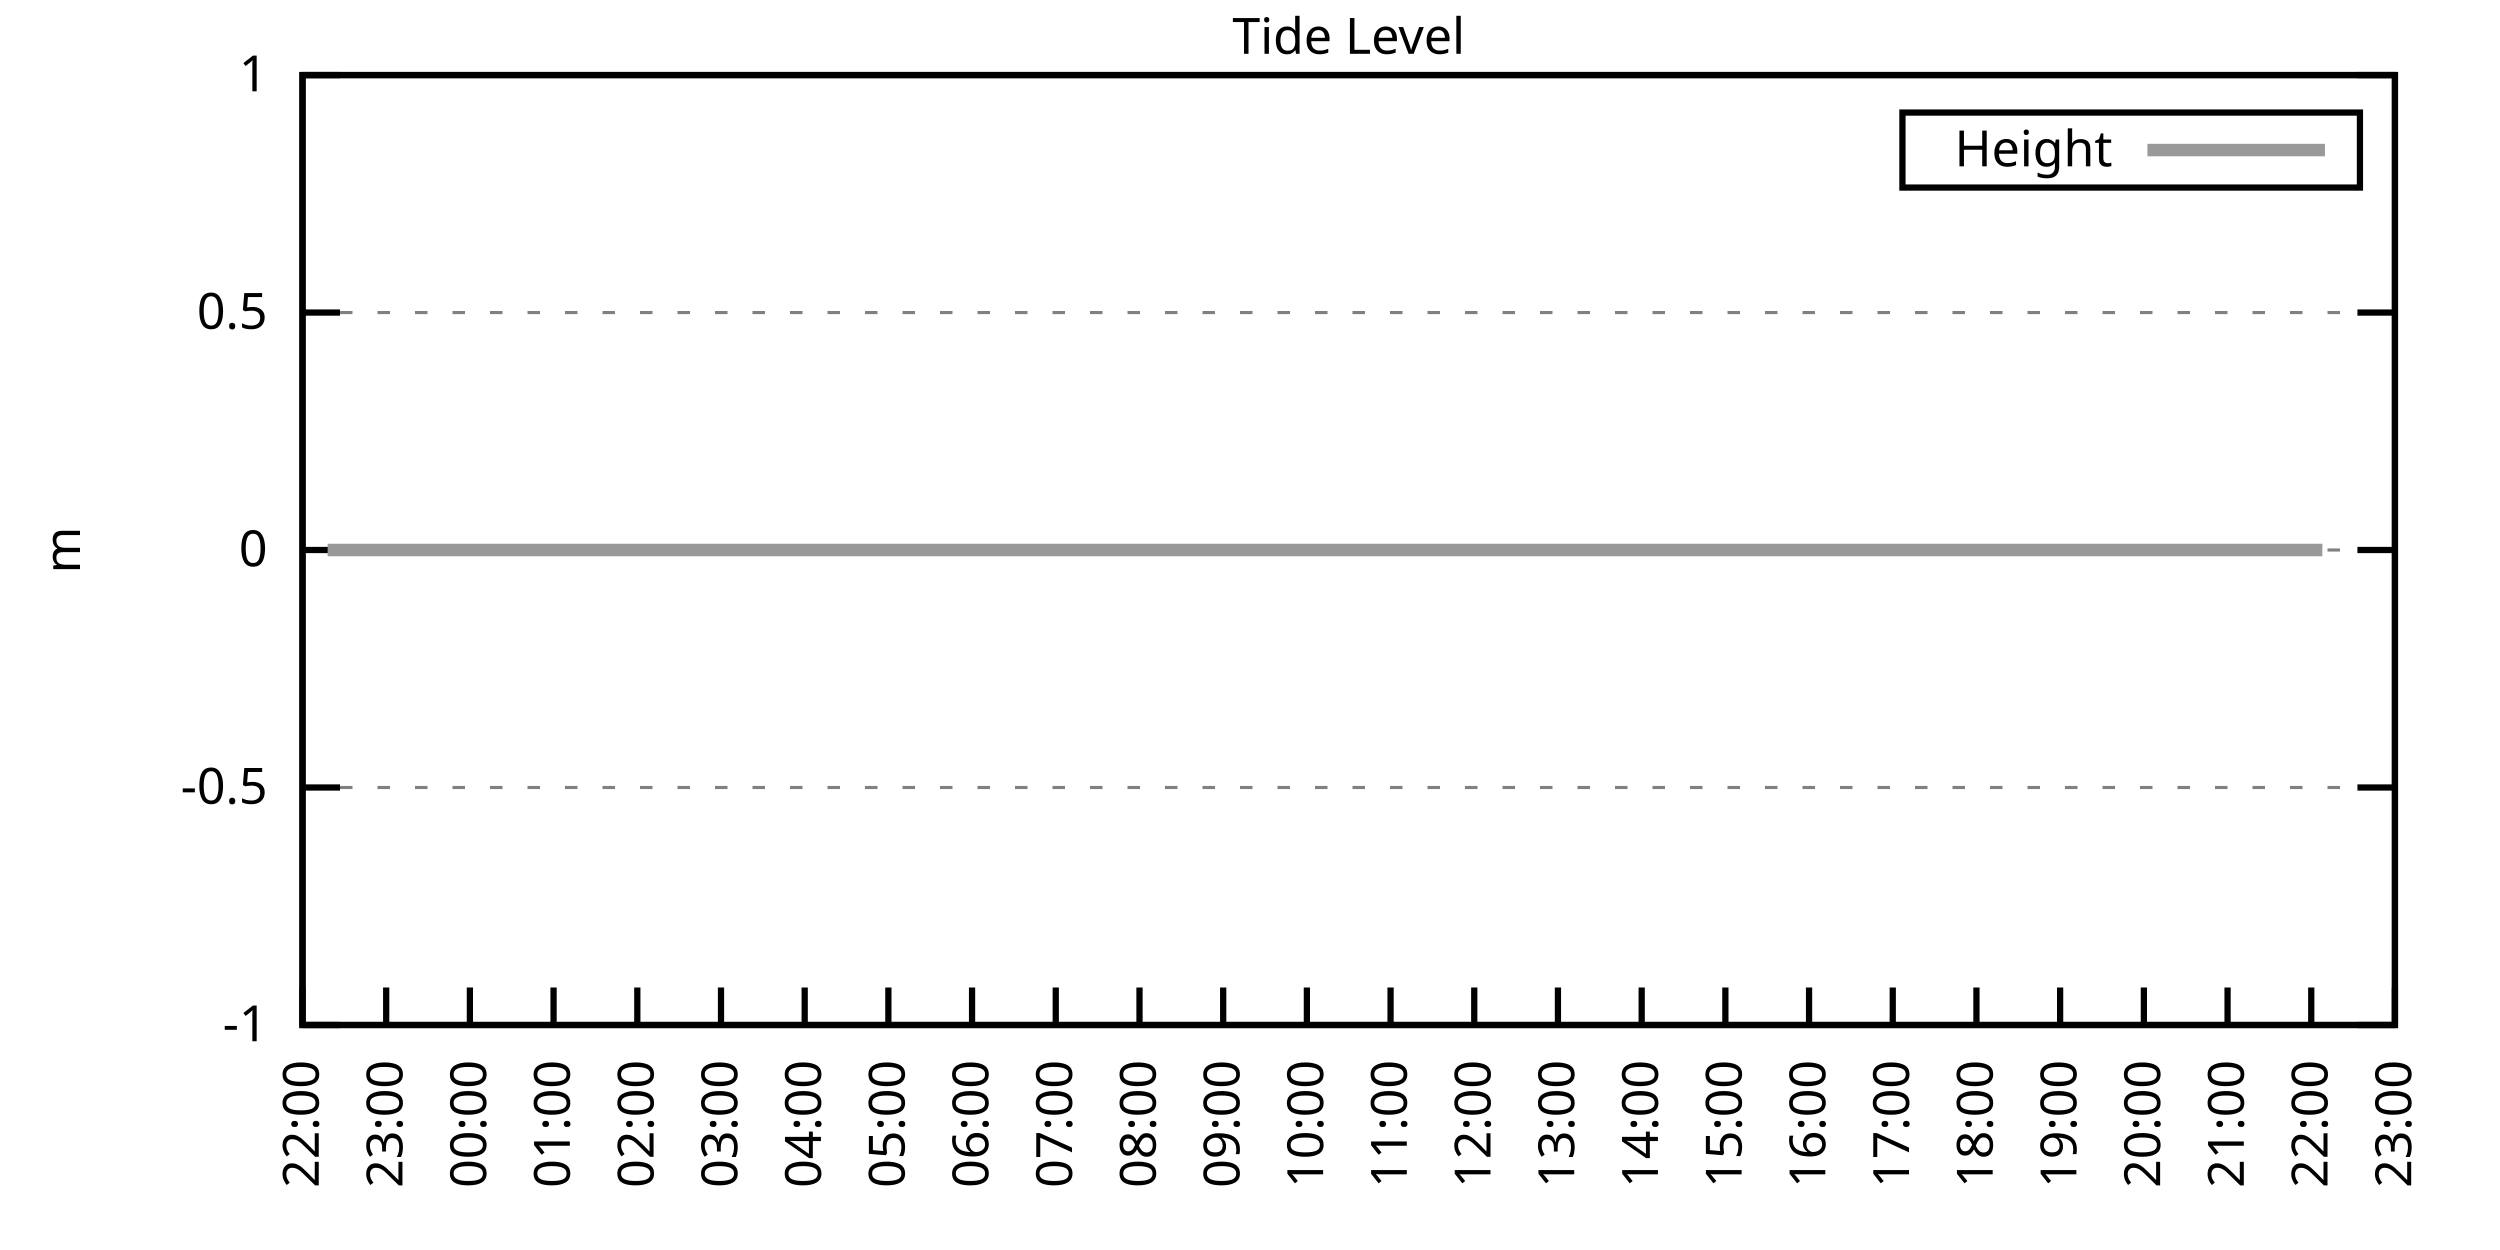
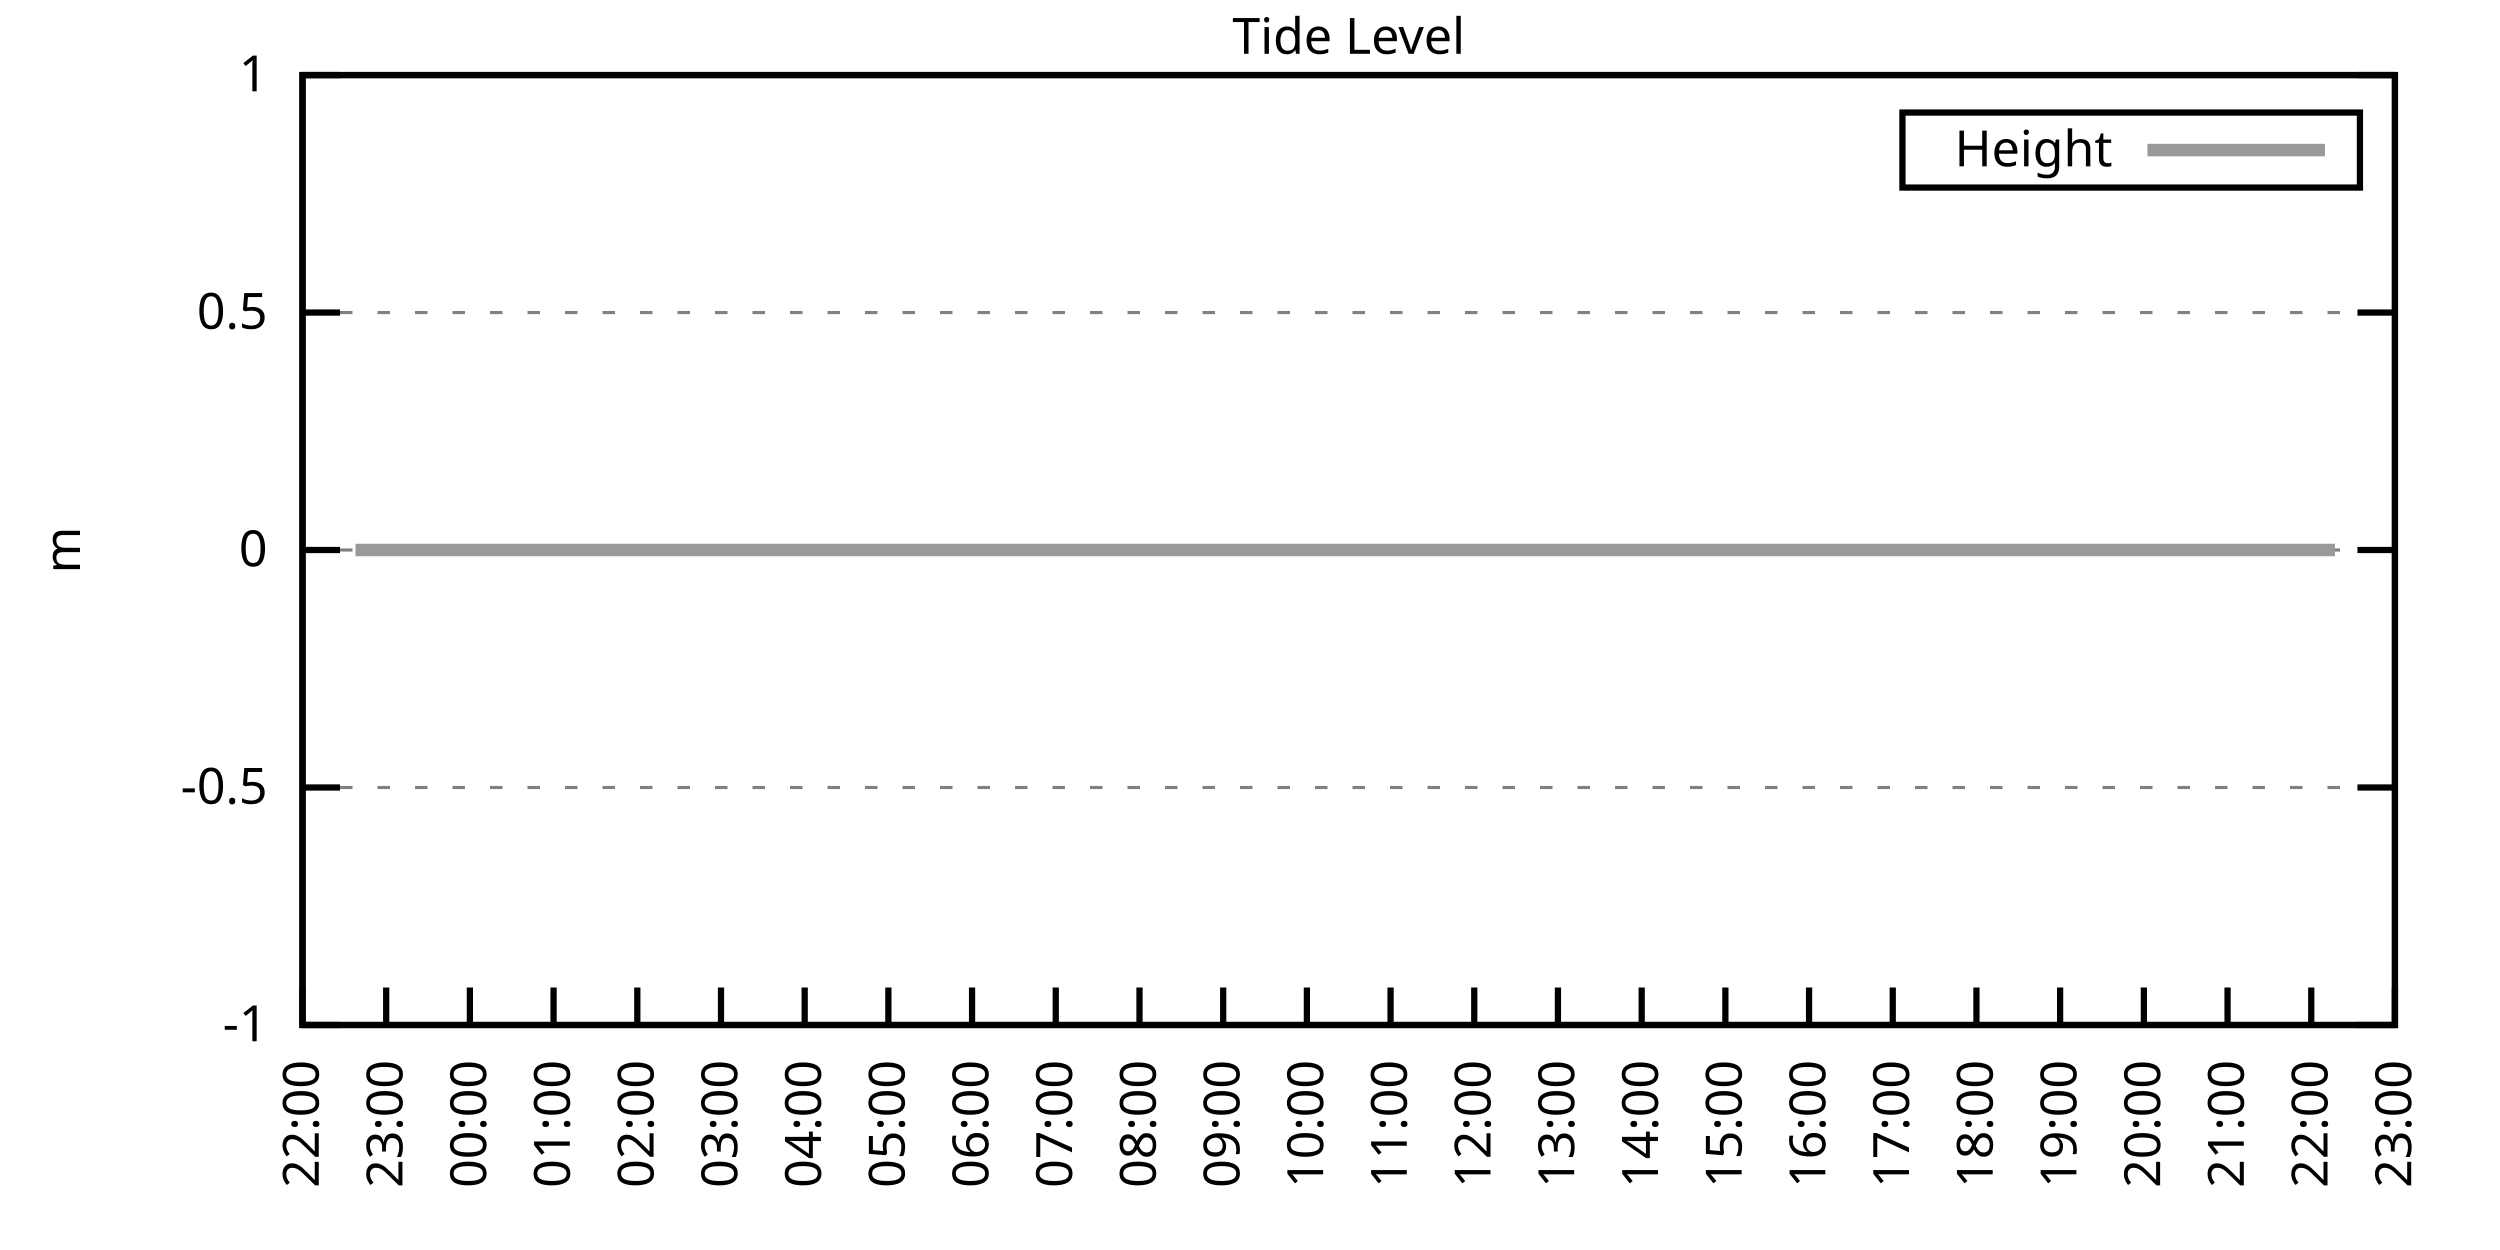
<svg xmlns="http://www.w3.org/2000/svg" xmlns:xlink="http://www.w3.org/1999/xlink" width="400" height="200" viewBox="0 0 400 200">
  <g id="gnuplot_canvas">
    <rect x="0" y="0" width="400" height="200" fill="none" />
    <defs>
      <circle id="gpDot" r="0.5" stroke-width="0.5" stroke="currentColor" />
      <path id="gpPt0" stroke-width="0.333" stroke="currentColor" d="M-1,0 h2 M0,-1 v2" />
      <path id="gpPt1" stroke-width="0.333" stroke="currentColor" d="M-1,-1 L1,1 M1,-1 L-1,1" />
      <path id="gpPt2" stroke-width="0.333" stroke="currentColor" d="M-1,0 L1,0 M0,-1 L0,1 M-1,-1 L1,1 M-1,1 L1,-1" />
      <rect id="gpPt3" stroke-width="0.333" stroke="currentColor" x="-1" y="-1" width="2" height="2" />
      <rect id="gpPt4" stroke-width="0.333" stroke="currentColor" fill="currentColor" x="-1" y="-1" width="2" height="2" />
      <circle id="gpPt5" stroke-width="0.333" stroke="currentColor" cx="0" cy="0" r="1" />
      <use xlink:href="#gpPt5" id="gpPt6" fill="currentColor" stroke="none" />
      <path id="gpPt7" stroke-width="0.333" stroke="currentColor" d="M0,-1.33 L-1.33,0.67 L1.33,0.67 z" />
      <use xlink:href="#gpPt7" id="gpPt8" fill="currentColor" stroke="none" />
      <use xlink:href="#gpPt7" id="gpPt9" stroke="currentColor" transform="rotate(180)" />
      <use xlink:href="#gpPt9" id="gpPt10" fill="currentColor" stroke="none" />
      <use xlink:href="#gpPt3" id="gpPt11" stroke="currentColor" transform="rotate(45)" />
      <use xlink:href="#gpPt11" id="gpPt12" fill="currentColor" stroke="none" />
      <path id="gpPt13" stroke-width="0.333" stroke="currentColor" d="M0,1.330 L1.265,0.411 L0.782,-1.067 L-0.782,-1.076 L-1.265,0.411 z" />
      <use xlink:href="#gpPt13" id="gpPt14" fill="currentColor" stroke="none" />
      <filter id="textbox" filterUnits="objectBoundingBox" x="0" y="0" height="1" width="1">
        <feFlood flood-color="white" flood-opacity="1" result="bgnd" />
        <feComposite in="SourceGraphic" in2="bgnd" operator="atop" />
      </filter>
      <filter id="greybox" filterUnits="objectBoundingBox" x="0" y="0" height="1" width="1">
        <feFlood flood-color="lightgrey" flood-opacity="1" result="grey" />
        <feComposite in="SourceGraphic" in2="grey" operator="atop" />
      </filter>
    </defs>
    <g fill="none" color="white" stroke="currentColor" stroke-width="1.00" stroke-linecap="butt" stroke-linejoin="miter">
</g>
    <g fill="none" color="black" stroke="currentColor" stroke-width="1.00" stroke-linecap="butt" stroke-linejoin="miter">
      <g stroke="none" shape-rendering="crispEdges">
        <polygon fill="rgb(255, 255, 255)" points="48.40,164.00 383.18,164.00 383.18,12.02 48.40,12.02 " />
      </g>
    </g>
    <g fill="none" color="black" stroke="currentColor" stroke-width="1.00" stroke-linecap="butt" stroke-linejoin="miter">
</g>
    <g fill="none" color="black" stroke="black" stroke-width="0.50" stroke-linecap="butt" stroke-linejoin="miter">
</g>
    <g fill="none" color="gray" stroke="currentColor" stroke-width="0.50" stroke-linecap="butt" stroke-linejoin="miter">
      <path stroke="gray" stroke-dasharray="2,4" class="gridline" d="M48.40,164.00 L383.19,164.00  " />
    </g>
    <g fill="none" color="gray" stroke="gray" stroke-width="1.00" stroke-linecap="butt" stroke-linejoin="miter">
</g>
    <g fill="none" color="black" stroke="currentColor" stroke-width="1.00" stroke-linecap="butt" stroke-linejoin="miter">
      <path stroke="black" d="M48.40,164.00 L54.40,164.00 M383.19,164.00 L377.19,164.00  " />
      <g transform="translate(42.80,166.60)" stroke="none" fill="black" font-family="Sans" font-size="8.00" text-anchor="end">
        <text>
          <tspan font-family="Sans">-1</tspan>
        </text>
      </g>
    </g>
    <g fill="none" color="black" stroke="currentColor" stroke-width="1.00" stroke-linecap="butt" stroke-linejoin="miter">
</g>
    <g fill="none" color="black" stroke="black" stroke-width="0.50" stroke-linecap="butt" stroke-linejoin="miter">
</g>
    <g fill="none" color="gray" stroke="currentColor" stroke-width="0.50" stroke-linecap="butt" stroke-linejoin="miter">
      <path stroke="gray" stroke-dasharray="2,4" class="gridline" d="M48.40,126.00 L383.19,126.00  " />
    </g>
    <g fill="none" color="gray" stroke="gray" stroke-width="1.00" stroke-linecap="butt" stroke-linejoin="miter">
</g>
    <g fill="none" color="black" stroke="currentColor" stroke-width="1.00" stroke-linecap="butt" stroke-linejoin="miter">
      <path stroke="black" d="M48.40,126.00 L54.40,126.00 M383.19,126.00 L377.19,126.00  " />
      <g transform="translate(42.80,128.60)" stroke="none" fill="black" font-family="Sans" font-size="8.00" text-anchor="end">
        <text>
          <tspan font-family="Sans">-0.5</tspan>
        </text>
      </g>
    </g>
    <g fill="none" color="black" stroke="currentColor" stroke-width="1.00" stroke-linecap="butt" stroke-linejoin="miter">
</g>
    <g fill="none" color="black" stroke="black" stroke-width="0.50" stroke-linecap="butt" stroke-linejoin="miter">
</g>
    <g fill="none" color="gray" stroke="currentColor" stroke-width="0.50" stroke-linecap="butt" stroke-linejoin="miter">
      <path stroke="gray" stroke-dasharray="2,4" class="gridline" d="M48.40,88.00 L383.19,88.00  " />
    </g>
    <g fill="none" color="gray" stroke="gray" stroke-width="1.00" stroke-linecap="butt" stroke-linejoin="miter">
</g>
    <g fill="none" color="black" stroke="currentColor" stroke-width="1.00" stroke-linecap="butt" stroke-linejoin="miter">
      <path stroke="black" d="M48.40,88.00 L54.40,88.00 M383.19,88.00 L377.19,88.00  " />
      <g transform="translate(42.80,90.60)" stroke="none" fill="black" font-family="Sans" font-size="8.00" text-anchor="end">
        <text>
          <tspan font-family="Sans"> 0</tspan>
        </text>
      </g>
    </g>
    <g fill="none" color="black" stroke="currentColor" stroke-width="1.00" stroke-linecap="butt" stroke-linejoin="miter">
</g>
    <g fill="none" color="black" stroke="black" stroke-width="0.50" stroke-linecap="butt" stroke-linejoin="miter">
</g>
    <g fill="none" color="gray" stroke="currentColor" stroke-width="0.50" stroke-linecap="butt" stroke-linejoin="miter">
      <path stroke="gray" stroke-dasharray="2,4" class="gridline" d="M48.40,50.01 L383.19,50.01  " />
    </g>
    <g fill="none" color="gray" stroke="gray" stroke-width="1.00" stroke-linecap="butt" stroke-linejoin="miter">
</g>
    <g fill="none" color="black" stroke="currentColor" stroke-width="1.00" stroke-linecap="butt" stroke-linejoin="miter">
      <path stroke="black" d="M48.40,50.01 L54.40,50.01 M383.19,50.01 L377.19,50.01  " />
      <g transform="translate(42.80,52.61)" stroke="none" fill="black" font-family="Sans" font-size="8.00" text-anchor="end">
        <text>
          <tspan font-family="Sans"> 0.5</tspan>
        </text>
      </g>
    </g>
    <g fill="none" color="black" stroke="currentColor" stroke-width="1.00" stroke-linecap="butt" stroke-linejoin="miter">
</g>
    <g fill="none" color="black" stroke="black" stroke-width="0.50" stroke-linecap="butt" stroke-linejoin="miter">
</g>
    <g fill="none" color="gray" stroke="currentColor" stroke-width="0.50" stroke-linecap="butt" stroke-linejoin="miter">
      <path stroke="gray" stroke-dasharray="2,4" class="gridline" d="M48.40,12.01 L383.19,12.01  " />
    </g>
    <g fill="none" color="gray" stroke="gray" stroke-width="1.00" stroke-linecap="butt" stroke-linejoin="miter">
</g>
    <g fill="none" color="black" stroke="currentColor" stroke-width="1.00" stroke-linecap="butt" stroke-linejoin="miter">
      <path stroke="black" d="M48.40,12.01 L54.40,12.01 M383.19,12.01 L377.19,12.01  " />
      <g transform="translate(42.80,14.61)" stroke="none" fill="black" font-family="Sans" font-size="8.00" text-anchor="end">
        <text>
          <tspan font-family="Sans"> 1</tspan>
        </text>
      </g>
    </g>
    <g fill="none" color="black" stroke="currentColor" stroke-width="1.00" stroke-linecap="butt" stroke-linejoin="miter">
      <path stroke="black" d="M48.40,164.00 L48.40,158.00  " />
      <g transform="translate(51.00,169.60) rotate(270.00)" stroke="none" fill="black" font-family="Sans" font-size="8.00" text-anchor="end">
        <text>
          <tspan font-family="Sans">22:00</tspan>
        </text>
      </g>
    </g>
    <g fill="none" color="black" stroke="currentColor" stroke-width="1.00" stroke-linecap="butt" stroke-linejoin="miter">
      <path stroke="black" d="M61.79,164.00 L61.79,158.00  " />
      <g transform="translate(64.39,169.60) rotate(270.00)" stroke="none" fill="black" font-family="Sans" font-size="8.00" text-anchor="end">
        <text>
          <tspan font-family="Sans">23:00</tspan>
        </text>
      </g>
    </g>
    <g fill="none" color="black" stroke="currentColor" stroke-width="1.00" stroke-linecap="butt" stroke-linejoin="miter">
      <path stroke="black" d="M75.18,164.00 L75.18,158.00  " />
      <g transform="translate(77.78,169.60) rotate(270.00)" stroke="none" fill="black" font-family="Sans" font-size="8.00" text-anchor="end">
        <text>
          <tspan font-family="Sans">00:00</tspan>
        </text>
      </g>
    </g>
    <g fill="none" color="black" stroke="currentColor" stroke-width="1.00" stroke-linecap="butt" stroke-linejoin="miter">
      <path stroke="black" d="M88.57,164.00 L88.57,158.00  " />
      <g transform="translate(91.17,169.60) rotate(270.00)" stroke="none" fill="black" font-family="Sans" font-size="8.00" text-anchor="end">
        <text>
          <tspan font-family="Sans">01:00</tspan>
        </text>
      </g>
    </g>
    <g fill="none" color="black" stroke="currentColor" stroke-width="1.00" stroke-linecap="butt" stroke-linejoin="miter">
      <path stroke="black" d="M101.97,164.00 L101.97,158.00  " />
      <g transform="translate(104.57,169.60) rotate(270.00)" stroke="none" fill="black" font-family="Sans" font-size="8.00" text-anchor="end">
        <text>
          <tspan font-family="Sans">02:00</tspan>
        </text>
      </g>
    </g>
    <g fill="none" color="black" stroke="currentColor" stroke-width="1.00" stroke-linecap="butt" stroke-linejoin="miter">
      <path stroke="black" d="M115.36,164.00 L115.36,158.00  " />
      <g transform="translate(117.96,169.60) rotate(270.00)" stroke="none" fill="black" font-family="Sans" font-size="8.00" text-anchor="end">
        <text>
          <tspan font-family="Sans">03:00</tspan>
        </text>
      </g>
    </g>
    <g fill="none" color="black" stroke="currentColor" stroke-width="1.00" stroke-linecap="butt" stroke-linejoin="miter">
      <path stroke="black" d="M128.75,164.00 L128.75,158.00  " />
      <g transform="translate(131.35,169.60) rotate(270.00)" stroke="none" fill="black" font-family="Sans" font-size="8.00" text-anchor="end">
        <text>
          <tspan font-family="Sans">04:00</tspan>
        </text>
      </g>
    </g>
    <g fill="none" color="black" stroke="currentColor" stroke-width="1.00" stroke-linecap="butt" stroke-linejoin="miter">
      <path stroke="black" d="M142.14,164.00 L142.14,158.00  " />
      <g transform="translate(144.74,169.60) rotate(270.00)" stroke="none" fill="black" font-family="Sans" font-size="8.00" text-anchor="end">
        <text>
          <tspan font-family="Sans">05:00</tspan>
        </text>
      </g>
    </g>
    <g fill="none" color="black" stroke="currentColor" stroke-width="1.00" stroke-linecap="butt" stroke-linejoin="miter">
      <path stroke="black" d="M155.53,164.00 L155.53,158.00  " />
      <g transform="translate(158.13,169.60) rotate(270.00)" stroke="none" fill="black" font-family="Sans" font-size="8.00" text-anchor="end">
        <text>
          <tspan font-family="Sans">06:00</tspan>
        </text>
      </g>
    </g>
    <g fill="none" color="black" stroke="currentColor" stroke-width="1.00" stroke-linecap="butt" stroke-linejoin="miter">
      <path stroke="black" d="M168.92,164.00 L168.92,158.00  " />
      <g transform="translate(171.52,169.60) rotate(270.00)" stroke="none" fill="black" font-family="Sans" font-size="8.00" text-anchor="end">
        <text>
          <tspan font-family="Sans">07:00</tspan>
        </text>
      </g>
    </g>
    <g fill="none" color="black" stroke="currentColor" stroke-width="1.00" stroke-linecap="butt" stroke-linejoin="miter">
      <path stroke="black" d="M182.32,164.00 L182.32,158.00  " />
      <g transform="translate(184.92,169.60) rotate(270.00)" stroke="none" fill="black" font-family="Sans" font-size="8.00" text-anchor="end">
        <text>
          <tspan font-family="Sans">08:00</tspan>
        </text>
      </g>
    </g>
    <g fill="none" color="black" stroke="currentColor" stroke-width="1.00" stroke-linecap="butt" stroke-linejoin="miter">
      <path stroke="black" d="M195.71,164.00 L195.71,158.00  " />
      <g transform="translate(198.31,169.60) rotate(270.00)" stroke="none" fill="black" font-family="Sans" font-size="8.00" text-anchor="end">
        <text>
          <tspan font-family="Sans">09:00</tspan>
        </text>
      </g>
    </g>
    <g fill="none" color="black" stroke="currentColor" stroke-width="1.00" stroke-linecap="butt" stroke-linejoin="miter">
      <path stroke="black" d="M209.10,164.00 L209.10,158.00  " />
      <g transform="translate(211.70,169.60) rotate(270.00)" stroke="none" fill="black" font-family="Sans" font-size="8.00" text-anchor="end">
        <text>
          <tspan font-family="Sans">10:00</tspan>
        </text>
      </g>
    </g>
    <g fill="none" color="black" stroke="currentColor" stroke-width="1.00" stroke-linecap="butt" stroke-linejoin="miter">
      <path stroke="black" d="M222.49,164.00 L222.49,158.00  " />
      <g transform="translate(225.09,169.60) rotate(270.00)" stroke="none" fill="black" font-family="Sans" font-size="8.00" text-anchor="end">
        <text>
          <tspan font-family="Sans">11:00</tspan>
        </text>
      </g>
    </g>
    <g fill="none" color="black" stroke="currentColor" stroke-width="1.00" stroke-linecap="butt" stroke-linejoin="miter">
      <path stroke="black" d="M235.88,164.00 L235.88,158.00  " />
      <g transform="translate(238.48,169.60) rotate(270.00)" stroke="none" fill="black" font-family="Sans" font-size="8.00" text-anchor="end">
        <text>
          <tspan font-family="Sans">12:00</tspan>
        </text>
      </g>
    </g>
    <g fill="none" color="black" stroke="currentColor" stroke-width="1.00" stroke-linecap="butt" stroke-linejoin="miter">
      <path stroke="black" d="M249.27,164.00 L249.27,158.00  " />
      <g transform="translate(251.87,169.60) rotate(270.00)" stroke="none" fill="black" font-family="Sans" font-size="8.00" text-anchor="end">
        <text>
          <tspan font-family="Sans">13:00</tspan>
        </text>
      </g>
    </g>
    <g fill="none" color="black" stroke="currentColor" stroke-width="1.00" stroke-linecap="butt" stroke-linejoin="miter">
      <path stroke="black" d="M262.67,164.00 L262.67,158.00  " />
      <g transform="translate(265.27,169.60) rotate(270.00)" stroke="none" fill="black" font-family="Sans" font-size="8.00" text-anchor="end">
        <text>
          <tspan font-family="Sans">14:00</tspan>
        </text>
      </g>
    </g>
    <g fill="none" color="black" stroke="currentColor" stroke-width="1.00" stroke-linecap="butt" stroke-linejoin="miter">
      <path stroke="black" d="M276.06,164.00 L276.06,158.00  " />
      <g transform="translate(278.66,169.60) rotate(270.00)" stroke="none" fill="black" font-family="Sans" font-size="8.00" text-anchor="end">
        <text>
          <tspan font-family="Sans">15:00</tspan>
        </text>
      </g>
    </g>
    <g fill="none" color="black" stroke="currentColor" stroke-width="1.00" stroke-linecap="butt" stroke-linejoin="miter">
      <path stroke="black" d="M289.45,164.00 L289.45,158.00  " />
      <g transform="translate(292.05,169.60) rotate(270.00)" stroke="none" fill="black" font-family="Sans" font-size="8.00" text-anchor="end">
        <text>
          <tspan font-family="Sans">16:00</tspan>
        </text>
      </g>
    </g>
    <g fill="none" color="black" stroke="currentColor" stroke-width="1.00" stroke-linecap="butt" stroke-linejoin="miter">
      <path stroke="black" d="M302.84,164.00 L302.84,158.00  " />
      <g transform="translate(305.44,169.60) rotate(270.00)" stroke="none" fill="black" font-family="Sans" font-size="8.00" text-anchor="end">
        <text>
          <tspan font-family="Sans">17:00</tspan>
        </text>
      </g>
    </g>
    <g fill="none" color="black" stroke="currentColor" stroke-width="1.00" stroke-linecap="butt" stroke-linejoin="miter">
      <path stroke="black" d="M316.23,164.00 L316.23,158.00  " />
      <g transform="translate(318.83,169.60) rotate(270.00)" stroke="none" fill="black" font-family="Sans" font-size="8.00" text-anchor="end">
        <text>
          <tspan font-family="Sans">18:00</tspan>
        </text>
      </g>
    </g>
    <g fill="none" color="black" stroke="currentColor" stroke-width="1.00" stroke-linecap="butt" stroke-linejoin="miter">
      <path stroke="black" d="M329.62,164.00 L329.62,158.00  " />
      <g transform="translate(332.22,169.60) rotate(270.00)" stroke="none" fill="black" font-family="Sans" font-size="8.00" text-anchor="end">
        <text>
          <tspan font-family="Sans">19:00</tspan>
        </text>
      </g>
    </g>
    <g fill="none" color="black" stroke="currentColor" stroke-width="1.00" stroke-linecap="butt" stroke-linejoin="miter">
      <path stroke="black" d="M343.02,164.00 L343.02,158.00  " />
      <g transform="translate(345.62,169.60) rotate(270.00)" stroke="none" fill="black" font-family="Sans" font-size="8.00" text-anchor="end">
        <text>
          <tspan font-family="Sans">20:00</tspan>
        </text>
      </g>
    </g>
    <g fill="none" color="black" stroke="currentColor" stroke-width="1.00" stroke-linecap="butt" stroke-linejoin="miter">
      <path stroke="black" d="M356.41,164.00 L356.41,158.00  " />
      <g transform="translate(359.01,169.60) rotate(270.00)" stroke="none" fill="black" font-family="Sans" font-size="8.00" text-anchor="end">
        <text>
          <tspan font-family="Sans">21:00</tspan>
        </text>
      </g>
    </g>
    <g fill="none" color="black" stroke="currentColor" stroke-width="1.00" stroke-linecap="butt" stroke-linejoin="miter">
      <path stroke="black" d="M369.80,164.00 L369.80,158.00  " />
      <g transform="translate(372.40,169.60) rotate(270.00)" stroke="none" fill="black" font-family="Sans" font-size="8.00" text-anchor="end">
        <text>
          <tspan font-family="Sans">22:00</tspan>
        </text>
      </g>
    </g>
    <g fill="none" color="black" stroke="currentColor" stroke-width="1.00" stroke-linecap="butt" stroke-linejoin="miter">
      <path stroke="black" d="M383.19,164.00 L383.19,158.00  " />
      <g transform="translate(385.79,169.60) rotate(270.00)" stroke="none" fill="black" font-family="Sans" font-size="8.00" text-anchor="end">
        <text>
          <tspan font-family="Sans">23:00</tspan>
        </text>
      </g>
    </g>
    <g fill="none" color="black" stroke="currentColor" stroke-width="1.00" stroke-linecap="butt" stroke-linejoin="miter">
</g>
    <g fill="none" color="black" stroke="currentColor" stroke-width="1.00" stroke-linecap="butt" stroke-linejoin="miter">
      <path stroke="black" d="M48.40,12.01 L48.40,164.00 L383.19,164.00 L383.19,12.01 L48.40,12.01 Z  " />
    </g>
    <g fill="none" color="black" stroke="currentColor" stroke-width="1.00" stroke-linecap="butt" stroke-linejoin="miter">
</g>
    <g fill="none" color="black" stroke="currentColor" stroke-width="1.00" stroke-linecap="butt" stroke-linejoin="miter">
      <path stroke="black" d="M304.39,30.01 L304.39,18.01 L377.59,18.01 L377.59,30.01 L304.39,30.01 Z  " />
    </g>
    <g id="Tide_level_plot_1">
      <g fill="none" color="white" stroke="black" stroke-width="2.00" stroke-linecap="butt" stroke-linejoin="miter">
</g>
      <g fill="none" color="black" stroke="currentColor" stroke-width="2.00" stroke-linecap="butt" stroke-linejoin="miter">
        <g transform="translate(337.99,26.61)" stroke="none" fill="black" font-family="Sans" font-size="8.00" text-anchor="end">
          <text>
            <tspan font-family="Sans">Height</tspan>
          </text>
        </g>
      </g>
      <g fill="none" color="black" stroke="currentColor" stroke-width="2.00" stroke-linecap="butt" stroke-linejoin="miter">
-         <path stroke="rgb(153, 153, 153)" d="M343.59,24.01 L371.99,24.01 M52.42,88.00 L54.87,88.00 L56.88,88.00 L59.11,88.00 L61.57,88.00 L63.80,88.00   L66.03,88.00 L67.82,88.00 L70.27,88.00 L72.73,88.00 L74.96,88.00 L76.52,88.00 L79.20,88.00 L81.21,88.00   L83.89,88.00 L86.12,88.00 L88.35,88.00 L90.36,88.00 L92.82,88.00 L95.05,88.00 L99.29,88.00 L101.52,88.00   L103.98,88.00 L105.98,88.00 L107.99,88.00 L110.67,88.00 L112.68,88.00 L115.13,88.00 L117.14,88.00 L119.60,88.00   L121.61,88.00 L124.06,88.00 L126.29,88.00 L128.53,88.00 L130.76,88.00 L132.77,88.00 L135.00,88.00 L137.01,88.00   L139.46,88.00 L141.92,88.00 L143.93,88.00 L146.16,88.00 L148.61,88.00 L150.40,88.00 L152.63,88.00 L155.31,88.00   L157.54,88.00 L159.77,88.00 L162.01,88.00 L164.24,88.00 L166.02,88.00 L168.48,88.00 L170.71,88.00 L172.72,88.00   L175.40,88.00 L177.63,88.00 L179.86,88.00 L181.65,88.00 L184.10,88.00 L186.33,88.00 L188.79,88.00 L190.80,88.00   L192.81,88.00 L195.26,88.00 L197.49,88.00 L199.50,88.00 L202.18,88.00 L204.19,88.00 L206.64,88.00 L208.65,88.00   L210.88,88.00 L212.89,88.00 L215.35,88.00 L217.80,88.00 L220.04,88.00 L222.04,88.00 L224.50,88.00 L226.51,88.00   L228.96,88.00 L231.20,88.00 L233.20,88.00 L235.44,88.00 L237.44,88.00 L239.90,88.00 L242.13,88.00 L244.36,88.00   L246.82,88.00 L248.83,88.00 L251.28,88.00 L253.51,88.00 L255.52,88.00 L257.98,88.00 L262.22,88.00 L264.45,88.00   L266.91,88.00 L268.92,88.00 L271.15,88.00 L273.38,88.00 L275.61,88.00 L278.07,88.00 L280.07,88.00 L282.31,88.00   L284.76,88.00 L286.77,88.00 L289.00,88.00 L291.23,88.00 L293.47,88.00 L295.70,88.00 L297.71,88.00 L300.16,88.00   L302.62,88.00 L304.85,88.00 L306.86,88.00 L309.31,88.00 L311.32,88.00 L313.55,88.00 L316.01,88.00 L318.02,88.00   L320.47,88.00 L322.70,88.00 L324.71,88.00 L327.17,88.00 L329.40,88.00 L331.63,88.00 L333.64,88.00 L335.87,88.00   L338.10,88.00 L340.56,88.00 L342.57,88.00 L345.02,88.00 L347.03,88.00 L349.49,88.00 L351.27,88.00 L353.73,88.00   L356.18,88.00 L358.19,88.00 L360.20,88.00 L362.88,88.00 L364.89,88.00 L367.12,88.00 L369.35,88.00 L371.58,88.00    " />
+         <path stroke="rgb(153, 153, 153)" d="M343.59,24.01 L371.99,24.01 M56.88,88.00 L59.11,88.00 L61.57,88.00 L63.80,88.00 L66.03,88.00 L67.82,88.00   L70.27,88.00 L72.73,88.00 L74.96,88.00 L76.52,88.00 L79.20,88.00 L81.21,88.00 L83.89,88.00 L86.12,88.00   L88.35,88.00 L90.36,88.00 L92.82,88.00 L95.05,88.00 L99.29,88.00 L101.52,88.00 L103.98,88.00 L105.98,88.00   L107.99,88.00 L110.67,88.00 L112.68,88.00 L115.13,88.00 L117.14,88.00 L119.60,88.00 L121.61,88.00 L124.06,88.00   L126.29,88.00 L128.53,88.00 L130.76,88.00 L132.77,88.00 L135.00,88.00 L137.01,88.00 L139.46,88.00 L141.92,88.00   L143.93,88.00 L146.16,88.00 L148.61,88.00 L150.40,88.00 L152.63,88.00 L155.31,88.00 L157.54,88.00 L159.77,88.00   L162.01,88.00 L164.24,88.00 L166.02,88.00 L168.48,88.00 L170.71,88.00 L172.72,88.00 L175.40,88.00 L177.63,88.00   L179.86,88.00 L181.65,88.00 L184.10,88.00 L186.33,88.00 L188.79,88.00 L190.80,88.00 L192.81,88.00 L195.26,88.00   L197.49,88.00 L199.50,88.00 L202.18,88.00 L204.19,88.00 L206.64,88.00 L208.65,88.00 L210.88,88.00 L212.89,88.00   L215.35,88.00 L217.80,88.00 L220.04,88.00 L222.04,88.00 L224.50,88.00 L226.51,88.00 L228.96,88.00 L231.20,88.00   L233.20,88.00 L235.44,88.00 L237.44,88.00 L239.90,88.00 L242.13,88.00 L244.36,88.00 L246.82,88.00 L248.83,88.00   L251.28,88.00 L253.51,88.00 L255.52,88.00 L257.98,88.00 L262.22,88.00 L264.45,88.00 L266.91,88.00 L268.92,88.00   L271.15,88.00 L273.38,88.00 L275.61,88.00 L278.07,88.00 L280.07,88.00 L282.31,88.00 L284.76,88.00 L286.77,88.00   L289.00,88.00 L291.23,88.00 L293.47,88.00 L295.70,88.00 L297.71,88.00 L300.16,88.00 L302.62,88.00 L304.85,88.00   L306.86,88.00 L309.31,88.00 L311.32,88.00 L313.55,88.00 L316.01,88.00 L318.02,88.00 L320.47,88.00 L322.70,88.00   L324.71,88.00 L327.17,88.00 L329.40,88.00 L331.63,88.00 L333.64,88.00 L335.87,88.00 L338.10,88.00 L340.56,88.00   L342.57,88.00 L345.02,88.00 L347.03,88.00 L349.49,88.00 L351.27,88.00 L353.73,88.00 L356.18,88.00 L358.19,88.00   L360.20,88.00 L362.88,88.00 L364.89,88.00 L367.12,88.00 L369.35,88.00 L371.58,88.00 L373.59,88.00  " />
      </g>
    </g>
    <g fill="none" color="black" stroke="currentColor" stroke-width="2.00" stroke-linecap="butt" stroke-linejoin="miter">
</g>
    <g fill="none" color="black" stroke="black" stroke-width="1.00" stroke-linecap="butt" stroke-linejoin="miter">
</g>
    <g fill="none" color="black" stroke="currentColor" stroke-width="1.00" stroke-linecap="butt" stroke-linejoin="miter">
      <path stroke="black" d="M48.40,12.01 L48.40,164.00 L383.19,164.00 L383.19,12.01 L48.40,12.01 Z  " />
      <g transform="translate(12.80,88.01) rotate(270.00)" stroke="none" fill="black" font-family="Sans" font-size="8.00" text-anchor="middle">
        <text>
          <tspan font-family="Sans">m</tspan>
        </text>
      </g>
    </g>
    <g fill="none" color="black" stroke="currentColor" stroke-width="1.00" stroke-linecap="butt" stroke-linejoin="miter">
</g>
    <g fill="none" color="black" stroke="currentColor" stroke-width="1.00" stroke-linecap="butt" stroke-linejoin="miter">
      <g transform="translate(215.79,8.61)" stroke="none" fill="black" font-family="Sans" font-size="8.00" text-anchor="middle">
        <text>
          <tspan font-family="Sans">Tide Level</tspan>
        </text>
      </g>
    </g>
    <g fill="none" color="black" stroke="currentColor" stroke-width="1.00" stroke-linecap="butt" stroke-linejoin="miter">
</g>
  </g>
</svg>
